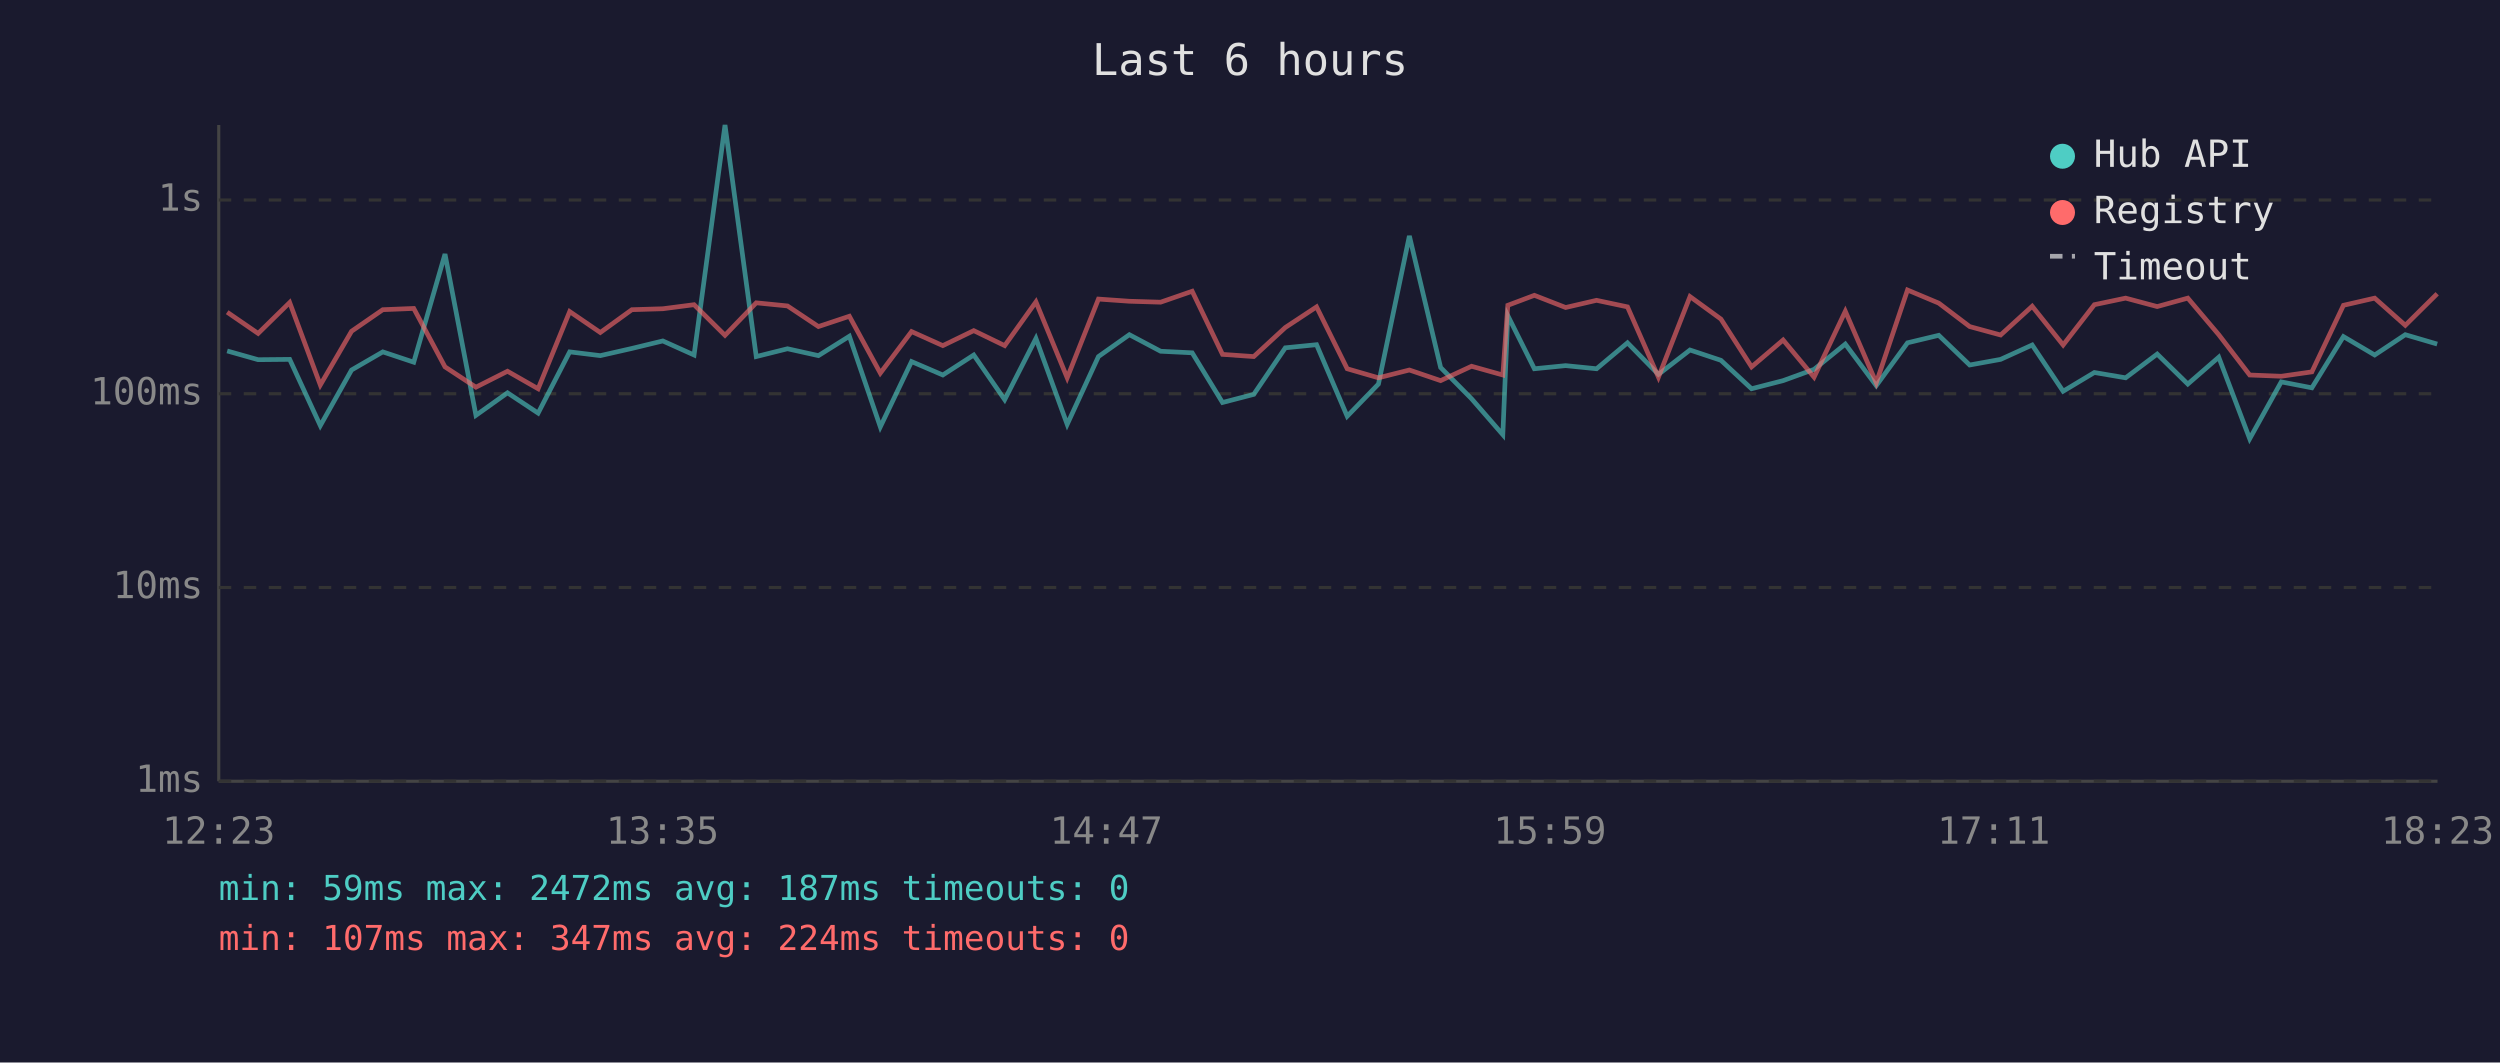
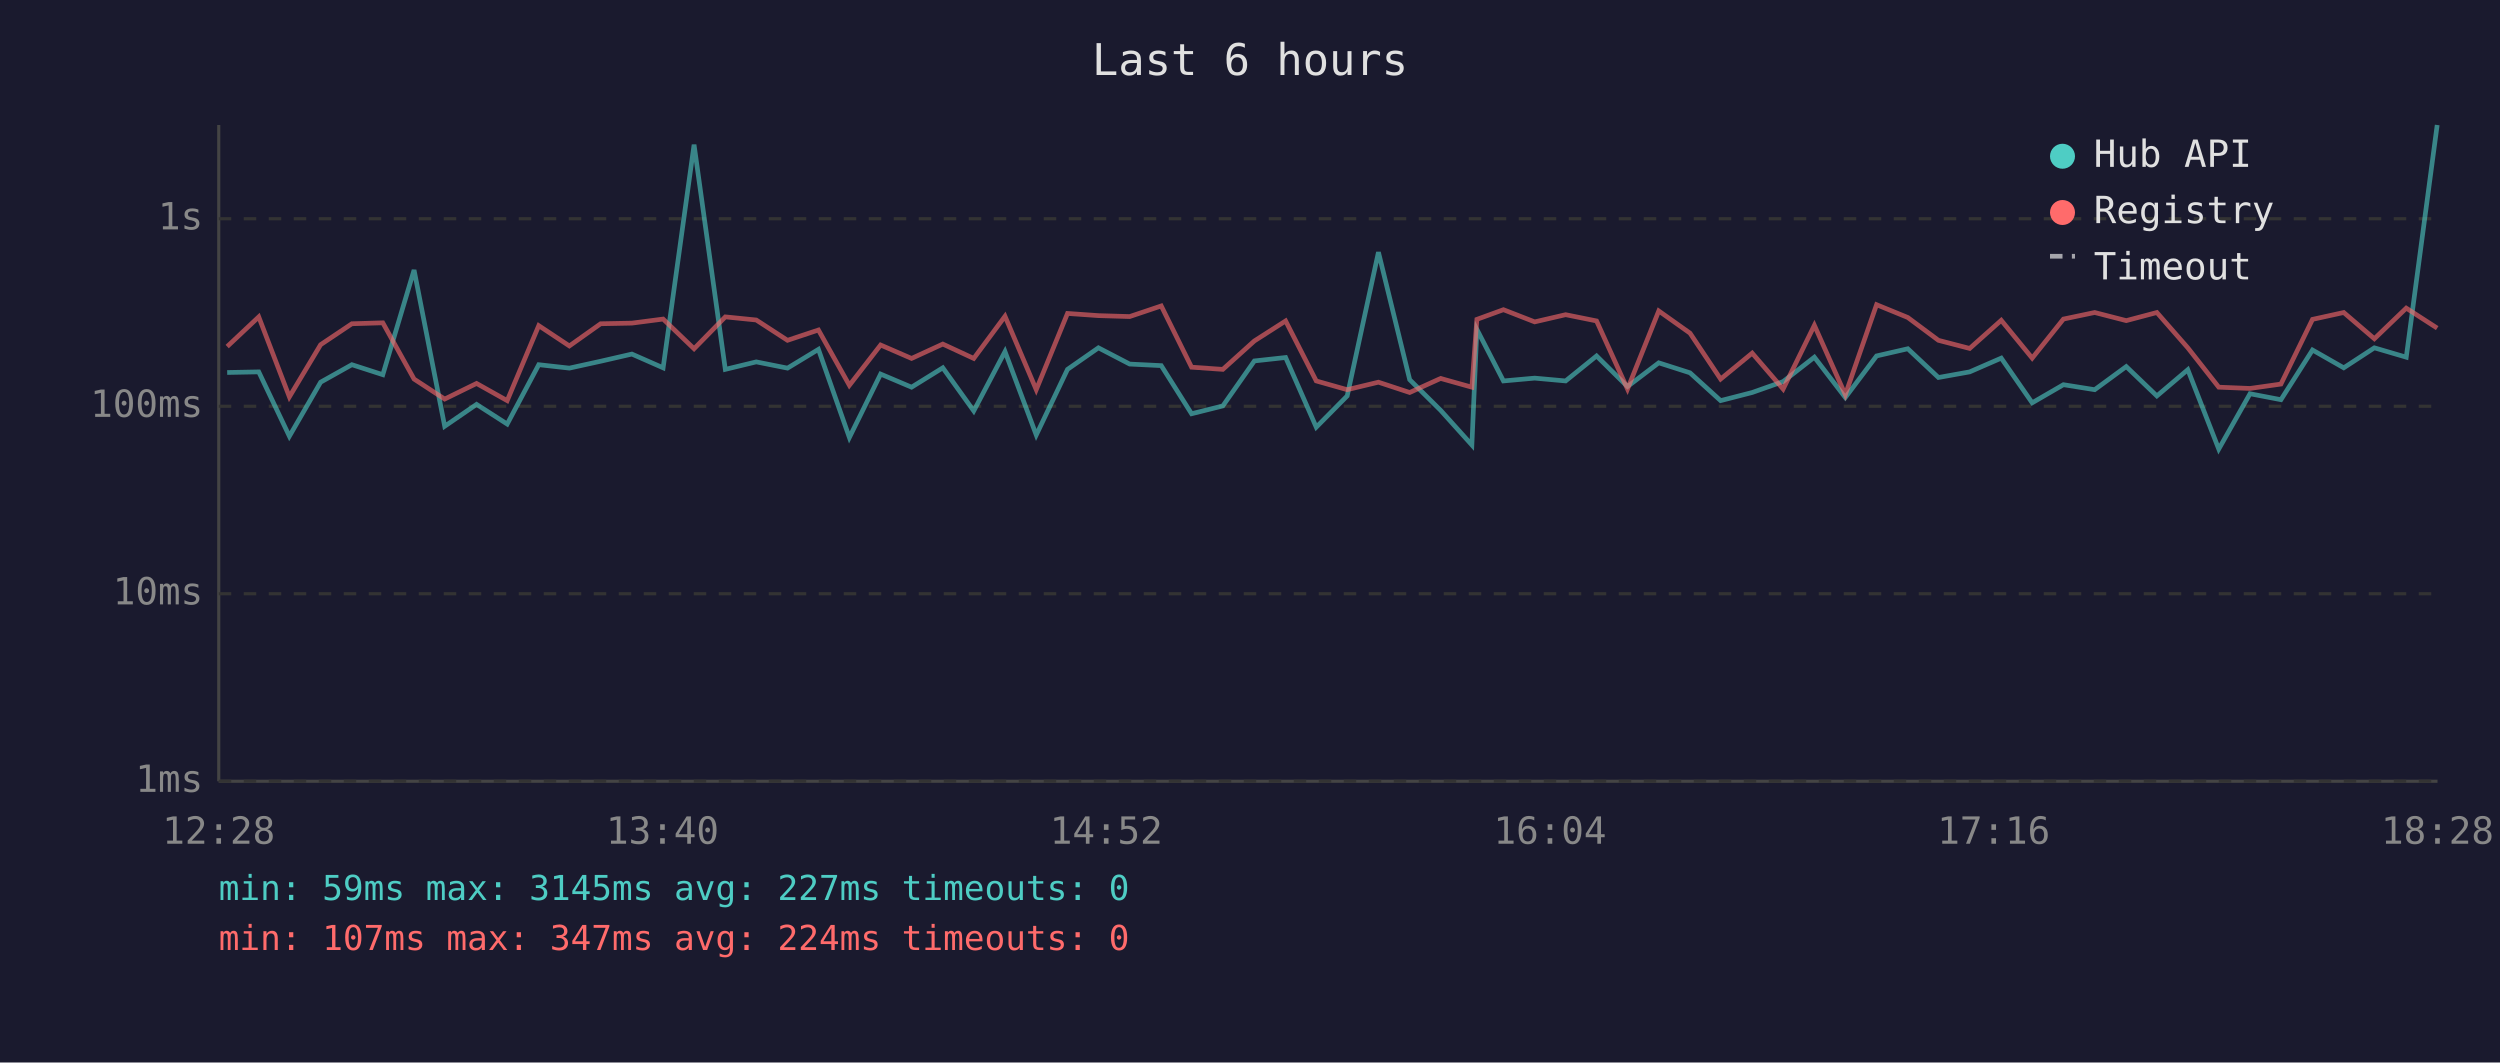
<svg xmlns="http://www.w3.org/2000/svg" viewBox="0 0 800 340" font-family="monospace" font-size="12">
  <rect width="800" height="340" fill="#1a1a2e" />
  <text x="400" y="24" fill="#e0e0e0" font-size="14" text-anchor="middle">Last 6 hours</text>
  <line x1="70" y1="40" x2="70" y2="250" stroke="#444" stroke-width="1" />
  <line x1="70" y1="250" x2="780" y2="250" stroke="#444" stroke-width="1" />
  <line x1="70" y1="250" x2="780" y2="250" stroke="#333" stroke-width="1" stroke-dasharray="4" />
  <text x="65" y="250" fill="#888" text-anchor="end" dominant-baseline="middle">1ms</text>
-   <line x1="70" y1="188" x2="780" y2="188" stroke="#333" stroke-width="1" stroke-dasharray="4" />
-   <text x="65" y="188" fill="#888" text-anchor="end" dominant-baseline="middle">10ms</text>
-   <line x1="70" y1="126" x2="780" y2="126" stroke="#333" stroke-width="1" stroke-dasharray="4" />
-   <text x="65" y="126" fill="#888" text-anchor="end" dominant-baseline="middle">100ms</text>
-   <line x1="70" y1="64" x2="780" y2="64" stroke="#333" stroke-width="1" stroke-dasharray="4" />
-   <text x="65" y="64" fill="#888" text-anchor="end" dominant-baseline="middle">1s</text>
-   <text x="70" y="270" fill="#888" text-anchor="middle">12:23</text>
-   <text x="212" y="270" fill="#888" text-anchor="middle">13:35</text>
-   <text x="354" y="270" fill="#888" text-anchor="middle">14:47</text>
-   <text x="496" y="270" fill="#888" text-anchor="middle">15:59</text>
-   <text x="638" y="270" fill="#888" text-anchor="middle">17:11</text>
-   <text x="780" y="270" fill="#888" text-anchor="middle">18:23</text>
-   <polyline points="72.7,112.3 82.6,115.1 92.7,115.0 102.5,136.2 112.5,118.4 122.5,112.6 132.4,115.9 142.4,81.3 152.3,132.9 162.4,125.7 172.2,132.2 182.3,112.6 192.1,113.8 202.2,111.5 212.1,109.1 222.1,113.6 232.0,40.0 242.0,114.1 252.0,111.6 261.9,113.8 271.8,107.6 281.7,136.6 291.7,115.7 301.7,120.0 311.6,113.6 321.5,127.9 331.5,108.3 341.5,135.8 351.5,114.1 361.4,107.1 371.4,112.4 381.5,112.9 391.2,128.8 401.2,126.2 411.3,111.3 421.3,110.3 431.1,133.2 441.1,122.9 451.0,75.5 461.0,117.6 470.9,127.6 480.9,139.1 482.5,101.0 491.0,118.0 501.0,117.0 510.9,118.0 520.8,109.7 530.7,119.8 540.8,112.0 550.7,115.3 560.5,124.4 570.6,121.8 580.5,118.2 590.5,110.1 600.4,123.4 610.4,109.7 620.4,107.3 630.3,116.8 640.2,115.0 650.3,110.4 660.2,125.2 670.2,119.2 680.2,120.9 690.3,113.3 700.1,122.9 710.0,114.3 719.9,140.4 730.0,122.2 739.8,124.1 749.9,107.7 759.9,113.6 769.7,107.1 779.9,110.1" fill="none" stroke="#4ecdc4" stroke-width="1.5" opacity="0.6" />
-   <polyline points="72.7,99.9 82.6,106.7 92.7,96.8 102.5,123.2 112.5,106.0 122.5,99.1 132.4,98.7 142.4,117.4 152.3,123.9 162.4,118.8 172.2,124.4 182.3,99.7 192.1,106.4 202.2,99.1 212.1,98.8 222.1,97.5 232.0,107.3 242.0,96.9 252.0,97.9 261.9,104.5 271.8,101.2 281.7,119.4 291.7,106.1 301.7,110.6 311.6,105.8 321.5,110.6 331.5,96.6 341.5,120.9 351.5,95.7 361.4,96.4 371.4,96.7 381.5,93.2 391.2,113.4 401.2,114.1 411.3,104.8 421.3,98.2 431.1,118.0 441.1,120.9 451.0,118.4 461.0,121.8 470.9,117.2 480.9,120.0 482.5,97.7 491.0,94.5 501.0,98.4 510.9,96.1 520.8,98.2 530.7,120.7 540.8,94.9 550.7,102.1 560.5,117.4 570.6,108.8 580.5,120.7 590.5,99.6 600.4,122.5 610.4,92.8 620.4,97.0 630.3,104.5 640.2,107.2 650.3,98.0 660.2,110.4 670.2,97.5 680.2,95.4 690.3,98.1 700.1,95.4 710.0,107.1 719.9,120.0 730.0,120.4 739.8,119.0 749.9,97.7 759.9,95.4 769.7,104.1 779.9,94.0" fill="none" stroke="#ff6b6b" stroke-width="1.5" opacity="0.6" />
+   <line x1="70" y1="190" x2="780" y2="190" stroke="#333" stroke-width="1" stroke-dasharray="4" />
+   <text x="65" y="190" fill="#888" text-anchor="end" dominant-baseline="middle">10ms</text>
+   <line x1="70" y1="130" x2="780" y2="130" stroke="#333" stroke-width="1" stroke-dasharray="4" />
+   <text x="65" y="130" fill="#888" text-anchor="end" dominant-baseline="middle">100ms</text>
+   <line x1="70" y1="70" x2="780" y2="70" stroke="#333" stroke-width="1" stroke-dasharray="4" />
+   <text x="65" y="70" fill="#888" text-anchor="end" dominant-baseline="middle">1s</text>
+   <text x="70" y="270" fill="#888" text-anchor="middle">12:28</text>
+   <text x="212" y="270" fill="#888" text-anchor="middle">13:40</text>
+   <text x="354" y="270" fill="#888" text-anchor="middle">14:52</text>
+   <text x="496" y="270" fill="#888" text-anchor="middle">16:04</text>
+   <text x="638" y="270" fill="#888" text-anchor="middle">17:16</text>
+   <text x="780" y="270" fill="#888" text-anchor="middle">18:28</text>
+   <polyline points="72.7,119.2 82.8,119.0 92.6,139.6 102.6,122.3 112.6,116.7 122.5,119.9 132.5,86.4 142.3,136.4 152.5,129.4 162.3,135.7 172.4,116.7 182.2,117.8 192.2,115.6 202.2,113.3 212.2,117.7 222.1,46.3 232.1,118.2 242.0,115.8 252.0,117.8 261.9,111.8 271.8,140.0 281.8,119.7 291.7,123.9 301.7,117.7 311.6,131.5 321.6,112.5 331.6,139.2 341.6,118.2 351.5,111.3 361.5,116.5 371.6,117.0 381.3,132.4 391.3,129.9 401.4,115.5 411.4,114.4 421.2,136.7 431.1,126.7 441.1,80.7 451.1,121.5 461.0,131.3 471.0,142.4 472.6,105.4 481.1,121.9 491.1,121.0 501.0,121.9 510.9,113.9 520.8,123.7 530.8,116.1 540.8,119.3 550.6,128.2 560.7,125.6 570.6,122.1 580.6,114.3 590.5,127.2 600.5,113.9 610.5,111.6 620.3,120.8 630.3,119.0 640.4,114.6 650.3,128.9 660.3,123.1 670.3,124.7 680.4,117.3 690.2,126.7 700.1,118.3 710.0,143.7 720.0,126.0 729.9,127.9 740.0,112.0 750.0,117.7 759.8,111.3 770.0,114.3 779.9,40.0" fill="none" stroke="#4ecdc4" stroke-width="1.5" opacity="0.6" />
+   <polyline points="72.7,110.9 82.8,101.4 92.6,127.0 102.6,110.3 112.6,103.6 122.5,103.3 132.5,121.3 142.3,127.7 152.5,122.7 162.3,128.2 172.4,104.2 182.2,110.7 192.2,103.6 202.2,103.4 212.2,102.1 222.1,111.6 232.1,101.4 242.0,102.4 252.0,108.9 261.9,105.6 271.8,123.3 281.8,110.4 291.7,114.7 301.7,110.1 311.6,114.7 321.6,101.2 331.6,124.7 341.6,100.3 351.5,101.0 361.5,101.3 371.6,97.9 381.3,117.5 391.3,118.2 401.4,109.1 411.4,102.7 421.2,121.9 431.1,124.7 441.1,122.3 451.1,125.6 461.0,121.1 471.0,123.9 472.6,102.2 481.1,99.1 491.1,103.0 501.0,100.7 510.9,102.7 520.8,124.5 530.8,99.5 540.8,106.6 550.6,121.3 560.7,113.0 570.6,124.5 580.6,104.1 590.5,126.3 600.5,97.5 610.5,101.6 620.3,108.9 630.3,111.5 640.4,102.5 650.3,114.6 660.3,102.1 670.3,100.0 680.4,102.6 690.2,100.0 700.1,111.3 710.0,123.9 720.0,124.3 729.9,122.9 740.0,102.2 750.0,100.0 759.8,108.4 770.0,98.6 779.9,105.0" fill="none" stroke="#ff6b6b" stroke-width="1.5" opacity="0.6" />
  <circle cx="660" cy="50" r="4" fill="#4ecdc4" />
  <text x="670" y="50" fill="#e0e0e0" dominant-baseline="middle">Hub API</text>
  <circle cx="660" cy="68" r="4" fill="#ff6b6b" />
  <text x="670" y="68" fill="#e0e0e0" dominant-baseline="middle">Registry</text>
  <line x1="656" y1="82" x2="664" y2="82" stroke="#e0e0e0" stroke-width="1.5" stroke-dasharray="4,3" opacity="0.7" />
  <text x="670" y="86" fill="#e0e0e0" dominant-baseline="middle">Timeout</text>
-   <text x="70" y="288" fill="#4ecdc4" font-size="11">min: 59ms  max: 2472ms  avg: 187ms  timeouts: 0</text>
+   <text x="70" y="288" fill="#4ecdc4" font-size="11">min: 59ms  max: 3145ms  avg: 227ms  timeouts: 0</text>
  <text x="70" y="304" fill="#ff6b6b" font-size="11">min: 107ms  max: 347ms  avg: 224ms  timeouts: 0</text>
</svg>
